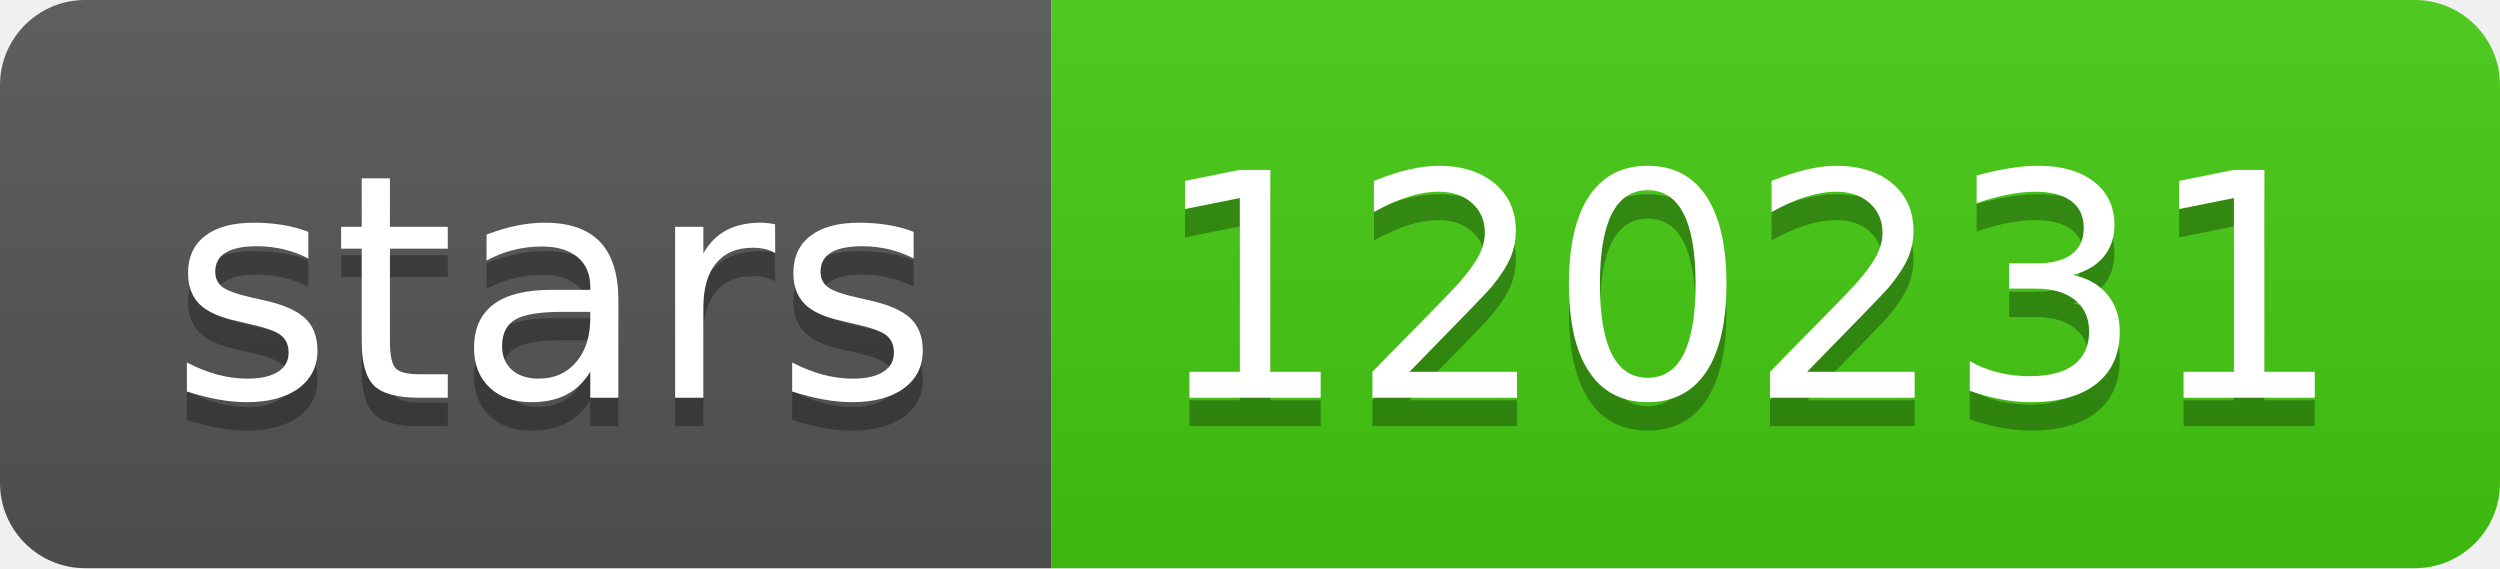
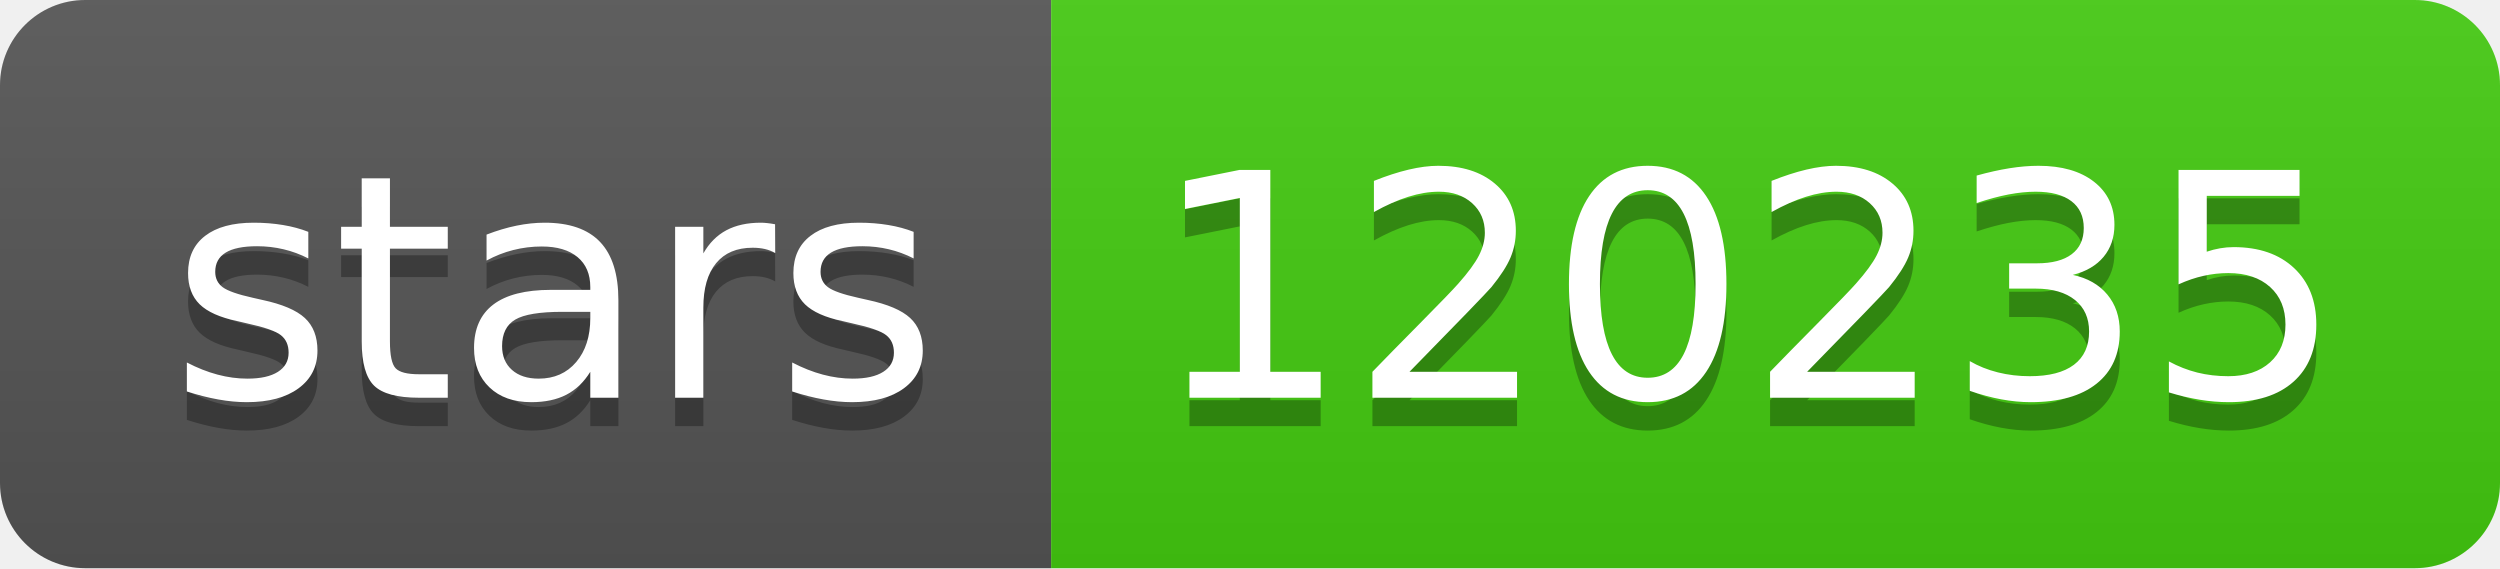
- <svg xmlns="http://www.w3.org/2000/svg" width="88" height="20" role="img" aria-label="stars: 120231">
+ <svg xmlns="http://www.w3.org/2000/svg" width="88" height="20" role="img" aria-label="stars: 120235">
  <linearGradient id="s" x2="0" y2="100%">
    <stop offset="0" stop-color="#bbb" stop-opacity=".1" />
    <stop offset="1" stop-opacity=".1" />
  </linearGradient>
  <clipPath id="r">
    <rect width="88" height="20" rx="3" fill="#fff" />
  </clipPath>
  <g clip-path="url(#r)">
    <rect width="37" height="20" fill="#555" />
    <rect x="37" width="51" height="20" fill="#4c1" />
    <rect width="88" height="20" fill="url(#s)" />
  </g>
  <g fill="#fff" text-anchor="middle" font-family="Verdana,Geneva,DejaVu Sans,sans-serif" text-rendering="geometricPrecision" font-size="110">
    <text aria-hidden="true" x="195" y="150" fill="#010101" fill-opacity=".3" transform="scale(.1)" textLength="270">stars</text>
    <text x="195" y="140" transform="scale(.1)" fill="#fff" textLength="270">stars</text>
-     <text aria-hidden="true" x="615" y="150" fill="#010101" fill-opacity=".3" transform="scale(.1)" textLength="410">120231</text>
-     <text x="615" y="140" transform="scale(.1)" fill="#fff" textLength="410">120231</text>
+     <text aria-hidden="true" x="615" y="150" fill="#010101" fill-opacity=".3" transform="scale(.1)" textLength="410">120235</text>
+     <text x="615" y="140" transform="scale(.1)" fill="#fff" textLength="410">120235</text>
  </g>
</svg>
